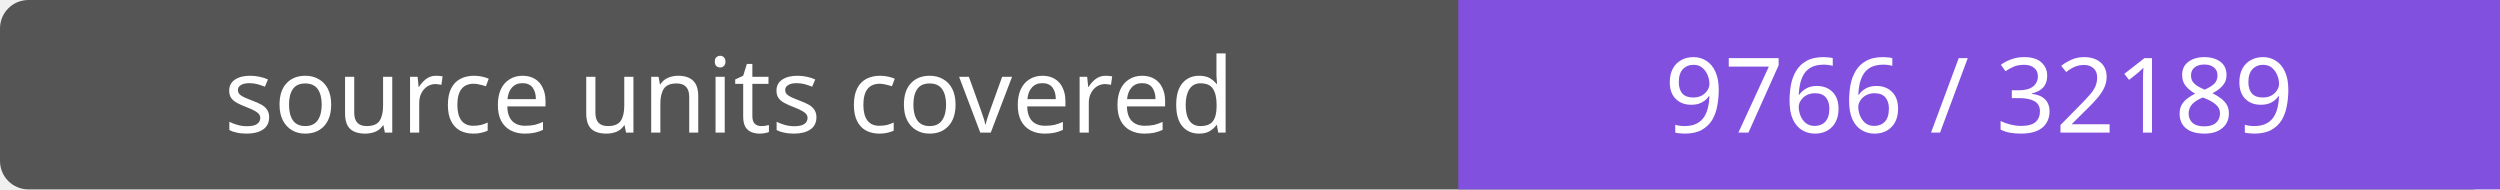
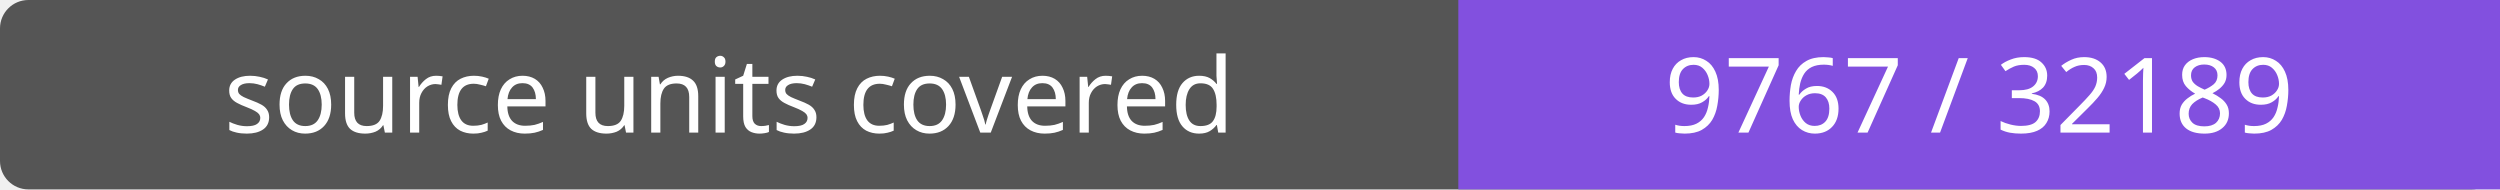
- <svg xmlns="http://www.w3.org/2000/svg" width="264" height="20" role="img" aria-label="source units covered: 9766 / 32189">
+ <svg xmlns="http://www.w3.org/2000/svg" width="264" height="20" role="img" aria-label="source units covered: 9767 / 32189">
  <rect width="264" height="20" rx="3" fill="#555" />
  <path fill="#8250df" d="M154 0h110v20H154z" />
  <g fill="#fff" text-anchor="middle" font-family="Verdana,sans-serif" font-size="11">
    <text x="77.0" y="14">source units covered</text>
-     <text x="209.0" y="14">9766 / 32189</text>
+     <text x="209.0" y="14">9767 / 32189</text>
  </g>
</svg>
